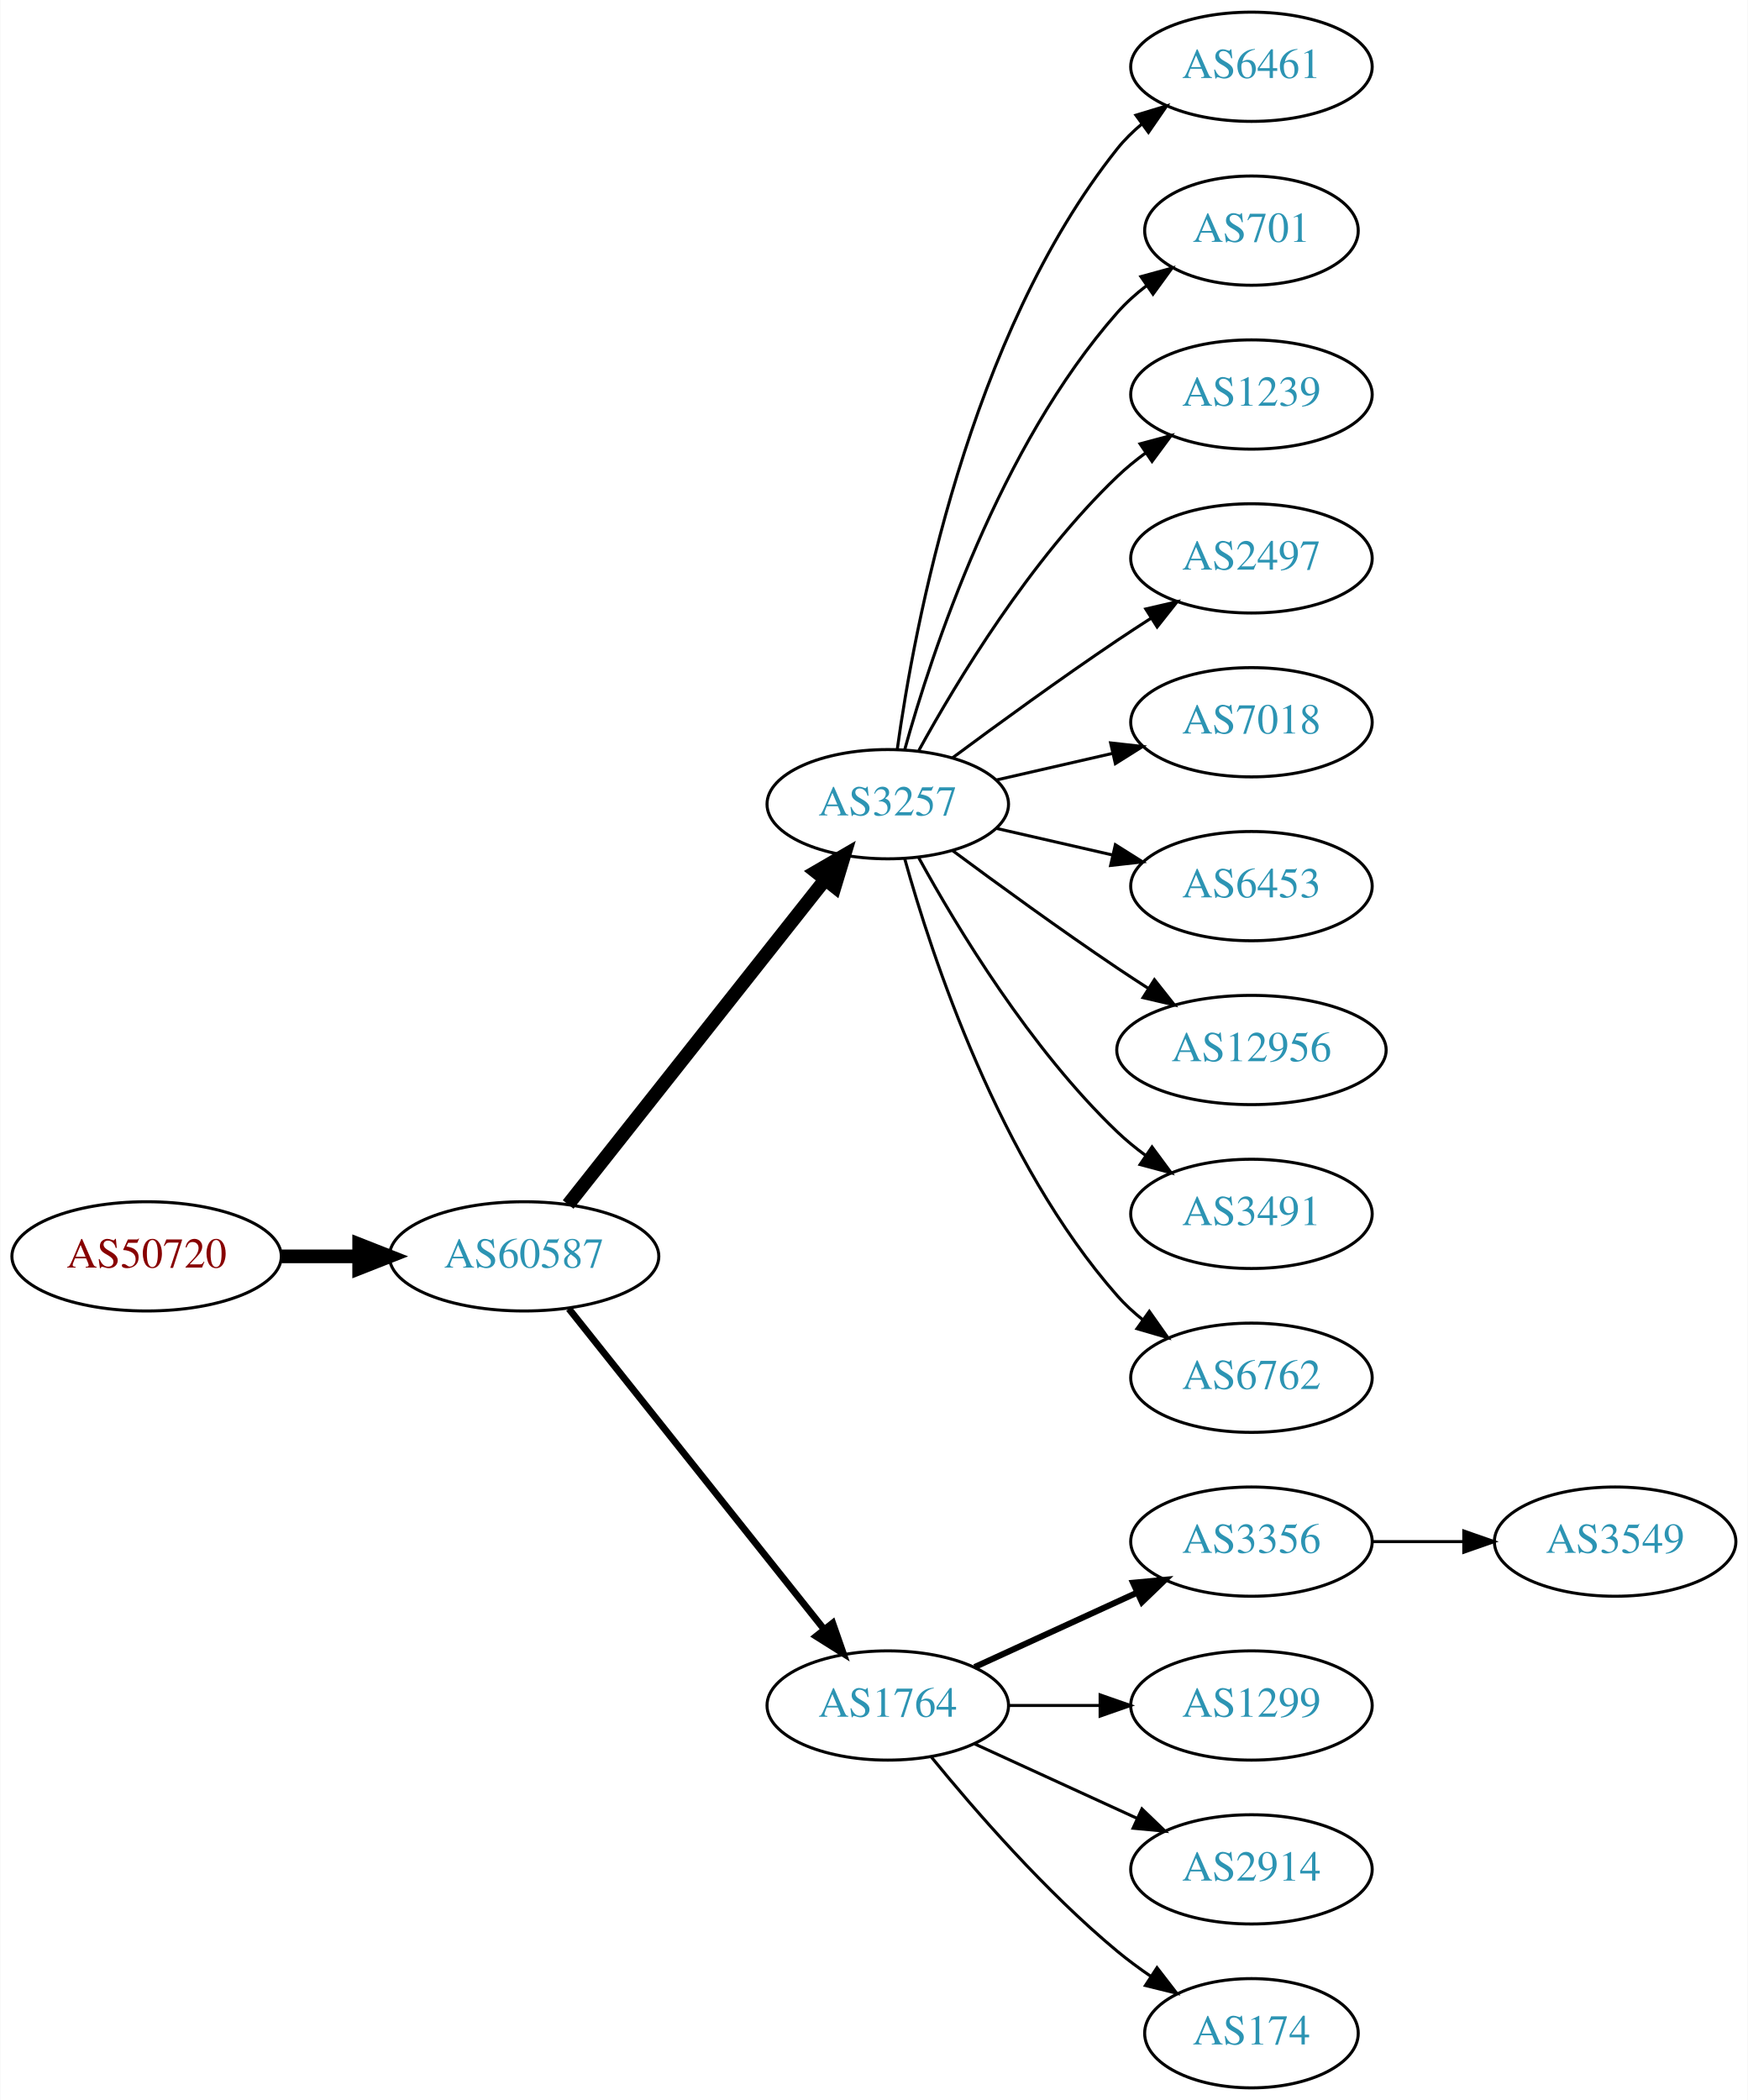
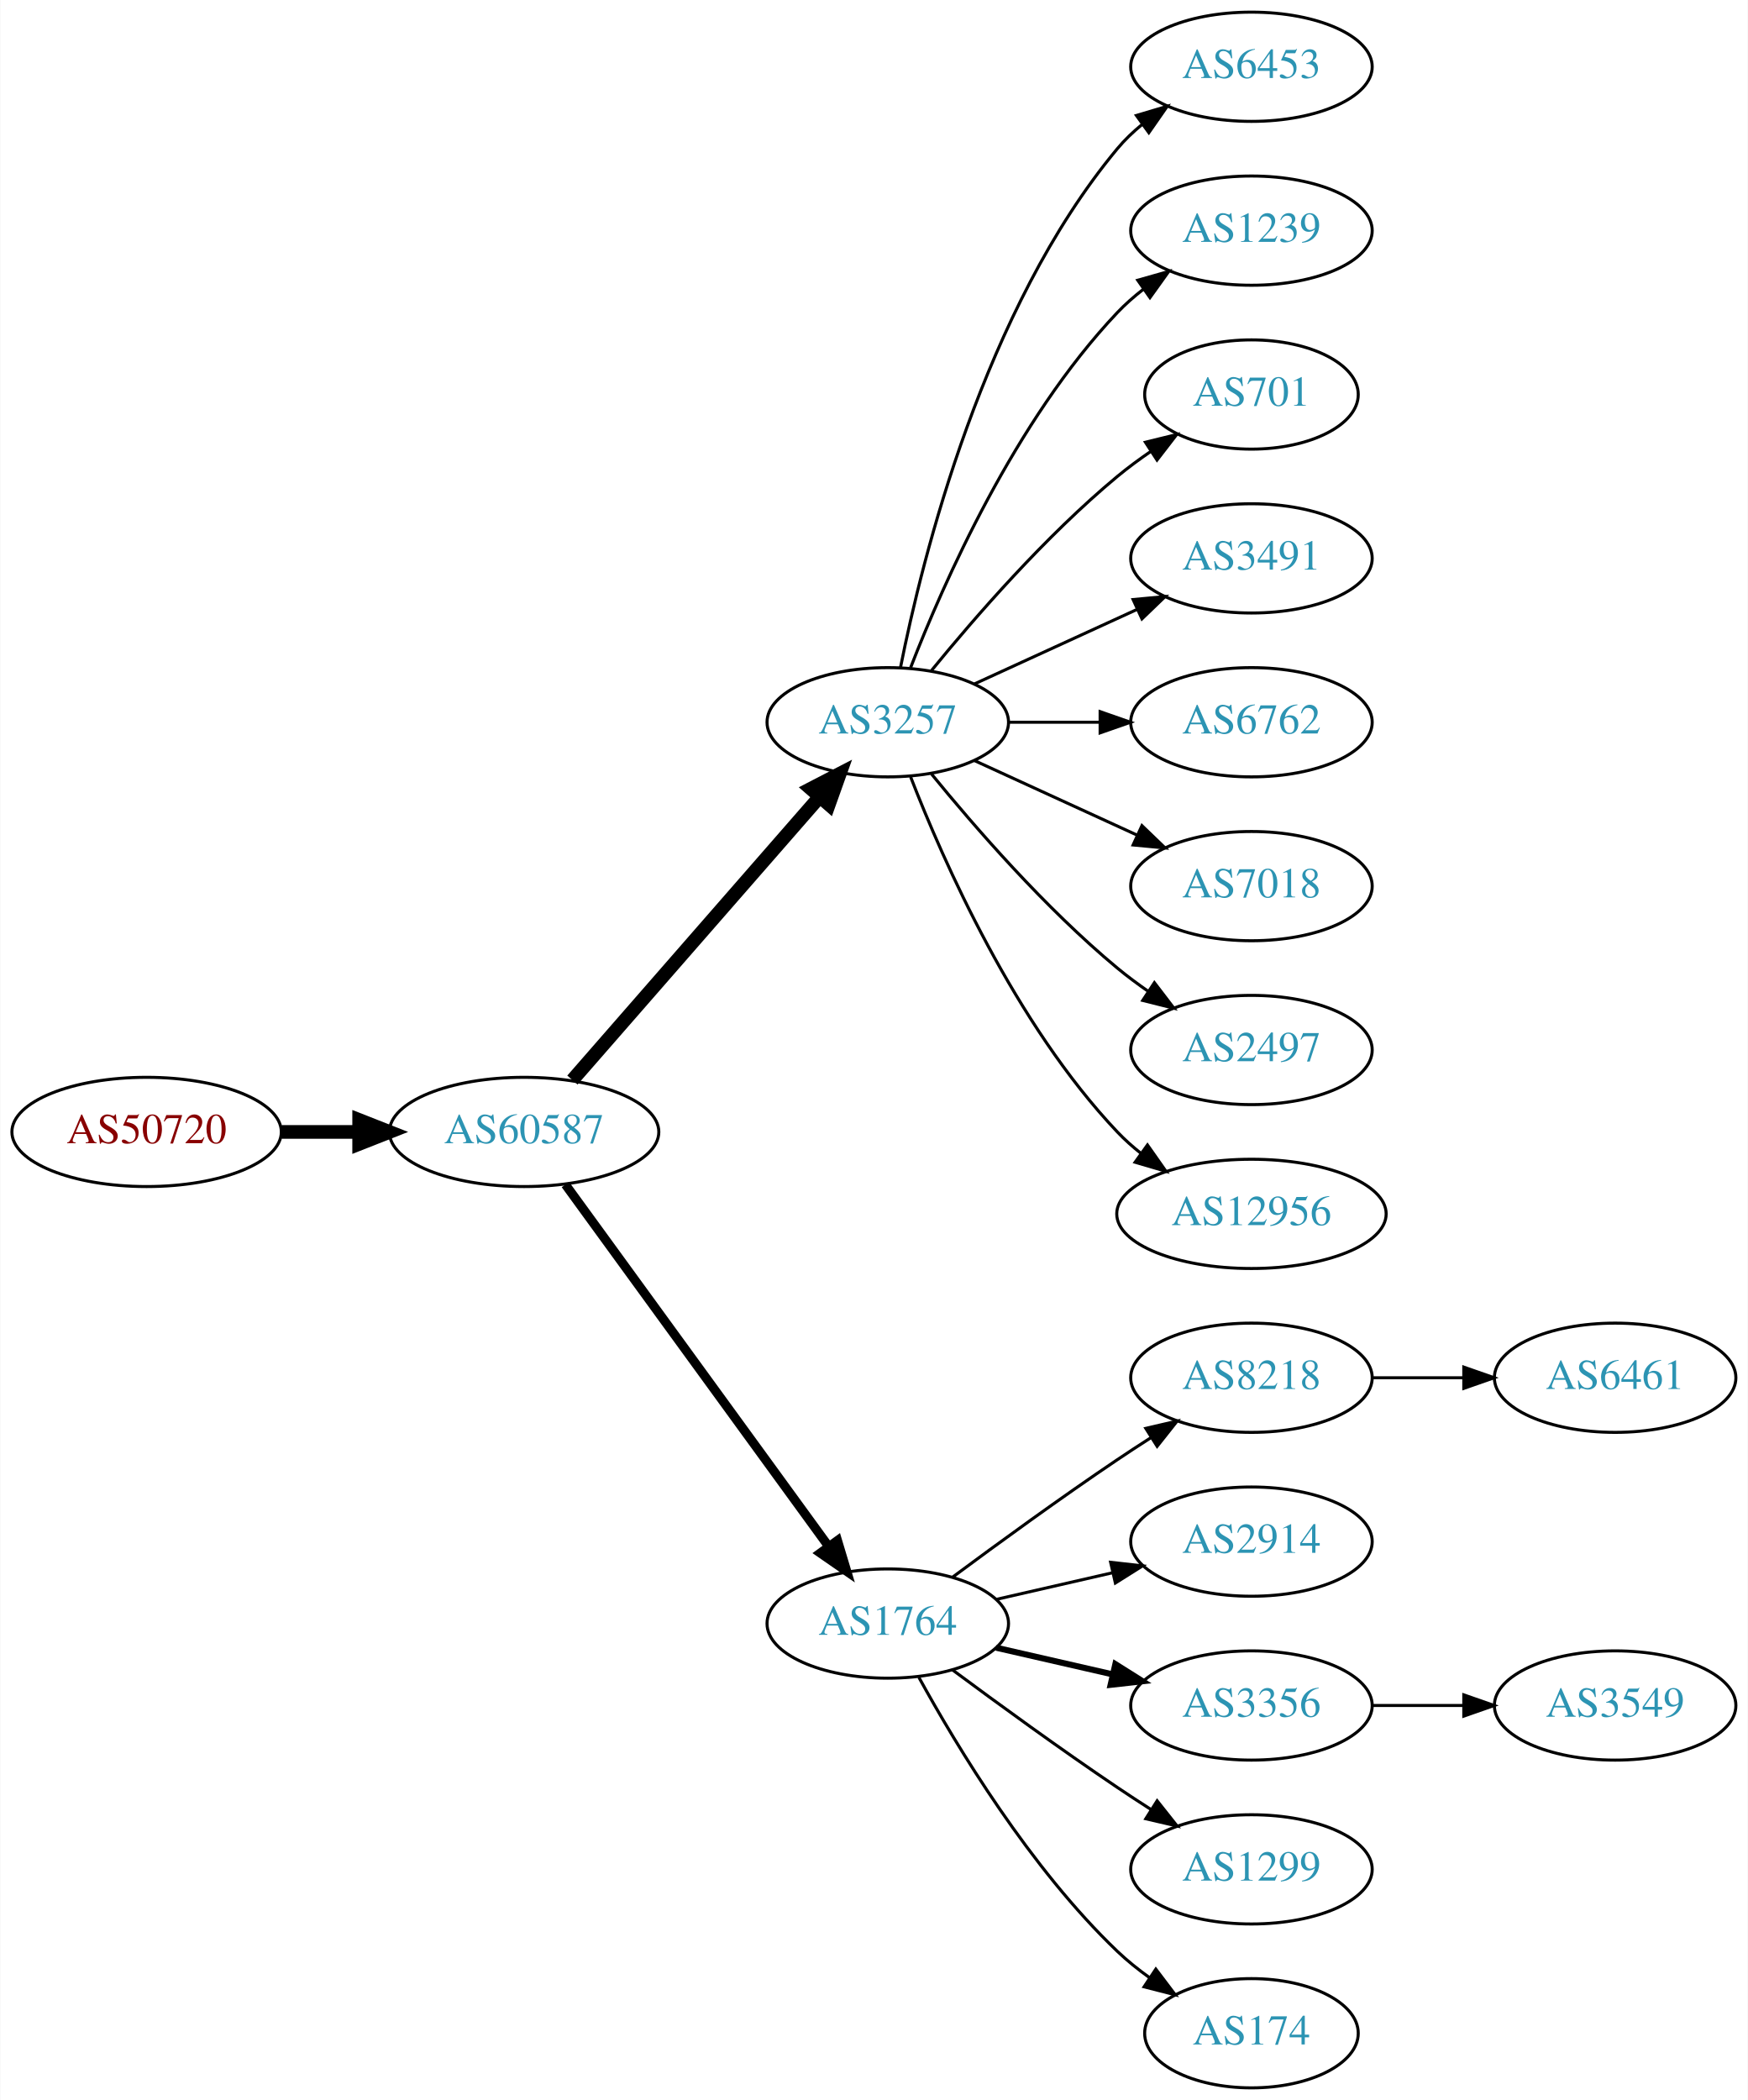
<svg xmlns="http://www.w3.org/2000/svg" xmlns:xlink="http://www.w3.org/1999/xlink" width="576pt" height="692pt" viewBox="0.00 0.00 575.76 692.00">
  <g id="graph0" class="graph" transform="scale(1 1) rotate(0) translate(4 688)">
    <polygon fill="white" stroke="none" points="-4,4 -4,-688 571.762,-688 571.762,4 -4,4" />
    <g id="node1" class="node">
      <g id="a_node1">
        <a xlink:href="/asn/50720" xlink:title="AS50720 ~ Trummer Gerhard Hermann [AT]">
-           <ellipse fill="#ffffff" stroke="black" cx="44.196" cy="-274" rx="44.393" ry="18" />
-           <text text-anchor="middle" x="44.196" y="-270.3" font-family="Times,serif" font-size="14.00" fill="#880000">AS50720</text>
+           <ellipse fill="#ffffff" stroke="black" cx="44.196" cy="-315" rx="44.393" ry="18" />
+           <text text-anchor="middle" x="44.196" y="-311.3" font-family="Times,serif" font-size="14.00" fill="#880000">AS50720</text>
        </a>
      </g>
    </g>
    <g id="node2" class="node">
      <g id="a_node2">
        <a xlink:href="/asn/60587" xlink:title="AS60587 ~ XINON GmbH [AT]">
-           <ellipse fill="#ffffff" stroke="black" cx="168.588" cy="-274" rx="44.393" ry="18" />
-           <text text-anchor="middle" x="168.588" y="-270.3" font-family="Times,serif" font-size="14.00" fill="#2c94b3">AS60587</text>
+           <ellipse fill="#ffffff" stroke="black" cx="168.588" cy="-315" rx="44.393" ry="18" />
+           <text text-anchor="middle" x="168.588" y="-311.3" font-family="Times,serif" font-size="14.00" fill="#2c94b3">AS60587</text>
        </a>
      </g>
    </g>
    <g id="edge1" class="edge">
-       <path fill="none" stroke="black" stroke-width="4.5" d="M88.692,-274C96.898,-274 105.569,-274 114.041,-274" />
-       <polygon fill="black" stroke="black" stroke-width="4.5" points="114.233,-277.938 124.233,-274 114.233,-270.063 114.233,-277.938" />
+       <path fill="none" stroke="black" stroke-width="4.5" d="M88.692,-315C96.898,-315 105.569,-315 114.041,-315" />
+       <polygon fill="black" stroke="black" stroke-width="4.5" points="114.233,-318.938 124.233,-315 114.233,-311.063 114.233,-318.938" />
    </g>
    <g id="node3" class="node">
      <g id="a_node3">
        <a xlink:href="/asn/3257" xlink:title="AS3257 ~ GTT [DE]">
-           <ellipse fill="#ffffff" stroke="black" cx="288.431" cy="-423" rx="39.794" ry="18" />
-           <text text-anchor="middle" x="288.431" y="-419.3" font-family="Times,serif" font-size="14.00" fill="#2c94b3">AS3257</text>
+           <ellipse fill="#ffffff" stroke="black" cx="288.431" cy="-450" rx="39.794" ry="18" />
+           <text text-anchor="middle" x="288.431" y="-446.3" font-family="Times,serif" font-size="14.00" fill="#2c94b3">AS3257</text>
        </a>
      </g>
    </g>
    <g id="edge2" class="edge">
-       <path fill="none" stroke="black" stroke-width="4.5" d="M183.106,-291.092C203.884,-317.364 243.775,-367.802 267.757,-398.125" />
-       <polygon fill="black" stroke="black" stroke-width="4.5" points="264.779,-400.706 274.07,-406.107 270.955,-395.821 264.779,-400.706" />
+       <path fill="none" stroke="black" stroke-width="4.5" d="M184.513,-332.098C205.056,-355.631 242.175,-398.155 265.771,-425.187" />
+       <polygon fill="black" stroke="black" stroke-width="4.5" points="263.085,-428.097 272.627,-433.041 269.017,-422.918 263.085,-428.097" />
    </g>
    <g id="node4" class="node">
      <g id="a_node4">
        <a xlink:href="/asn/1764" xlink:title="AS1764 ~ NEXTLAYER-AS [AT]">
-           <ellipse fill="#ffffff" stroke="black" cx="288.431" cy="-126" rx="39.794" ry="18" />
-           <text text-anchor="middle" x="288.431" y="-122.3" font-family="Times,serif" font-size="14.00" fill="#2c94b3">AS1764</text>
+           <ellipse fill="#ffffff" stroke="black" cx="288.431" cy="-153" rx="39.794" ry="18" />
+           <text text-anchor="middle" x="288.431" y="-149.3" font-family="Times,serif" font-size="14.00" fill="#2c94b3">AS1764</text>
        </a>
      </g>
    </g>
    <g id="edge3" class="edge">
-       <path fill="none" stroke="black" stroke-width="2.25" d="M183.337,-256.733C204.093,-230.666 243.538,-181.126 267.462,-151.079" />
-       <polygon fill="black" stroke="black" stroke-width="2.25" points="270.279,-153.16 273.77,-143.157 264.803,-148.8 270.279,-153.16" />
+       <path fill="none" stroke="black" stroke-width="3" d="M182.199,-297.663C203.02,-269.04 244.683,-211.767 268.871,-178.514" />
+       <polygon fill="black" stroke="black" stroke-width="3" points="271.858,-180.358 274.91,-170.212 266.197,-176.24 271.858,-180.358" />
    </g>
    <g id="node5" class="node">
      <g id="a_node5">
-         <a xlink:href="/asn/6461" xlink:title="AS6461 ~ Zayo Bandwidth [US]">
+         <a xlink:href="/asn/6453" xlink:title="AS6453 ~ TATA COMMUNICATIONS (AMERICA) INC [US]">
          <ellipse fill="#ffffff" stroke="black" cx="408.273" cy="-666" rx="39.794" ry="18" />
-           <text text-anchor="middle" x="408.273" y="-662.3" font-family="Times,serif" font-size="14.00" fill="#2c94b3">AS6461</text>
+           <text text-anchor="middle" x="408.273" y="-662.3" font-family="Times,serif" font-size="14.00" fill="#2c94b3">AS6453</text>
        </a>
      </g>
    </g>
    <g id="edge4" class="edge">
-       <path fill="none" stroke="black" d="M291.57,-441.17C297.07,-480.974 314.896,-577.233 364.077,-639 366.419,-641.94 369.173,-644.649 372.139,-647.121" />
-       <polygon fill="black" stroke="black" points="370.204,-650.042 380.345,-653.11 374.331,-644.388 370.204,-650.042" />
+       <path fill="none" stroke="black" d="M292.629,-468.073C299.793,-504.141 320.067,-586.125 364.077,-639 366.482,-641.889 369.278,-644.563 372.271,-647.013" />
+       <polygon fill="black" stroke="black" points="370.359,-649.95 380.514,-652.973 374.461,-644.277 370.359,-649.95" />
    </g>
    <g id="node6" class="node">
      <g id="a_node6">
-         <a xlink:href="/asn/701" xlink:title="AS701 ~ UUNET [US]">
-           <ellipse fill="#ffffff" stroke="black" cx="408.273" cy="-612" rx="35.194" ry="18" />
-           <text text-anchor="middle" x="408.273" y="-608.3" font-family="Times,serif" font-size="14.00" fill="#2c94b3">AS701</text>
+         <a xlink:href="/asn/1239" xlink:title="AS1239 ~ Sprint [US]">
+           <ellipse fill="#ffffff" stroke="black" cx="408.273" cy="-612" rx="39.794" ry="18" />
+           <text text-anchor="middle" x="408.273" y="-608.3" font-family="Times,serif" font-size="14.00" fill="#2c94b3">AS1239</text>
        </a>
      </g>
    </g>
    <g id="edge5" class="edge">
-       <path fill="none" stroke="black" d="M294.004,-440.946C302.909,-472.995 325.194,-540.842 364.077,-585 366.905,-588.211 370.206,-591.172 373.701,-593.864" />
-       <polygon fill="black" stroke="black" points="371.858,-596.845 382.076,-599.645 375.835,-591.084 371.858,-596.845" />
+       <path fill="none" stroke="black" d="M295.954,-467.994C306.704,-495.728 330.362,-549.429 364.077,-585 366.663,-587.728 369.581,-590.294 372.649,-592.677" />
+       <polygon fill="black" stroke="black" points="370.803,-595.658 380.997,-598.543 374.827,-589.93 370.803,-595.658" />
    </g>
    <g id="node7" class="node">
      <g id="a_node7">
-         <a xlink:href="/asn/1239" xlink:title="AS1239 ~ Sprint [US]">
-           <ellipse fill="#ffffff" stroke="black" cx="408.273" cy="-558" rx="39.794" ry="18" />
-           <text text-anchor="middle" x="408.273" y="-554.3" font-family="Times,serif" font-size="14.00" fill="#2c94b3">AS1239</text>
+         <a xlink:href="/asn/701" xlink:title="AS701 ~ UUNET [US]">
+           <ellipse fill="#ffffff" stroke="black" cx="408.273" cy="-558" rx="35.194" ry="18" />
+           <text text-anchor="middle" x="408.273" y="-554.3" font-family="Times,serif" font-size="14.00" fill="#2c94b3">AS701</text>
        </a>
      </g>
    </g>
    <g id="edge6" class="edge">
-       <path fill="none" stroke="black" d="M298.672,-440.713C311.218,-463.561 335.394,-503.611 364.077,-531 366.946,-533.739 370.134,-536.347 373.443,-538.785" />
-       <polygon fill="black" stroke="black" points="371.567,-541.742 381.803,-544.477 375.507,-535.956 371.567,-541.742" />
+       <path fill="none" stroke="black" d="M302.85,-467.065C316.964,-484.375 340.379,-511.345 364.077,-531 367.54,-533.872 371.333,-536.669 375.187,-539.308" />
+       <polygon fill="black" stroke="black" points="373.33,-542.275 383.62,-544.797 377.149,-536.408 373.33,-542.275" />
    </g>
    <g id="node8" class="node">
      <g id="a_node8">
-         <a xlink:href="/asn/2497" xlink:title="AS2497 ~ Internet Initiative Japan Inc. [JP]">
+         <a xlink:href="/asn/3491" xlink:title="AS3491 ~ PCCW Global, Inc. [US]">
          <ellipse fill="#ffffff" stroke="black" cx="408.273" cy="-504" rx="39.794" ry="18" />
-           <text text-anchor="middle" x="408.273" y="-500.3" font-family="Times,serif" font-size="14.00" fill="#2c94b3">AS2497</text>
+           <text text-anchor="middle" x="408.273" y="-500.3" font-family="Times,serif" font-size="14.00" fill="#2c94b3">AS3491</text>
        </a>
      </g>
    </g>
    <g id="edge7" class="edge">
-       <path fill="none" stroke="black" d="M309.761,-438.277C324.623,-449.304 345.368,-464.407 364.077,-477 367.626,-479.389 371.377,-481.839 375.125,-484.242" />
-       <polygon fill="black" stroke="black" points="373.451,-487.325 383.774,-489.712 377.193,-481.409 373.451,-487.325" />
+       <path fill="none" stroke="black" d="M317.06,-462.661C333.017,-469.973 353.287,-479.261 370.57,-487.181" />
+       <polygon fill="black" stroke="black" points="369.269,-490.435 379.818,-491.419 372.185,-484.071 369.269,-490.435" />
    </g>
    <g id="node9" class="node">
      <g id="a_node9">
-         <a xlink:href="/asn/7018" xlink:title="AS7018 ~ AT&amp;T Services, Inc. [US]">
+         <a xlink:href="/asn/6762" xlink:title="AS6762 ~ TELECOM ITALIA SPARKLE S.p.A. [IT]">
          <ellipse fill="#ffffff" stroke="black" cx="408.273" cy="-450" rx="39.794" ry="18" />
-           <text text-anchor="middle" x="408.273" y="-446.3" font-family="Times,serif" font-size="14.00" fill="#2c94b3">AS7018</text>
+           <text text-anchor="middle" x="408.273" y="-446.3" font-family="Times,serif" font-size="14.00" fill="#2c94b3">AS6762</text>
        </a>
      </g>
    </g>
    <g id="edge8" class="edge">
-       <path fill="none" stroke="black" d="M324.15,-430.955C336.15,-433.704 349.771,-436.825 362.463,-439.733" />
-       <polygon fill="black" stroke="black" points="361.866,-443.187 372.395,-442.009 363.429,-436.364 361.866,-443.187" />
+       <path fill="none" stroke="black" d="M328.343,-450C337.897,-450 348.246,-450 358.209,-450" />
+       <polygon fill="black" stroke="black" points="358.402,-453.5 368.402,-450 358.402,-446.5 358.402,-453.5" />
    </g>
    <g id="node10" class="node">
      <g id="a_node10">
-         <a xlink:href="/asn/6453" xlink:title="AS6453 ~ TATA COMMUNICATIONS (AMERICA) INC [US]">
+         <a xlink:href="/asn/7018" xlink:title="AS7018 ~ AT&amp;T Services, Inc. [US]">
          <ellipse fill="#ffffff" stroke="black" cx="408.273" cy="-396" rx="39.794" ry="18" />
-           <text text-anchor="middle" x="408.273" y="-392.3" font-family="Times,serif" font-size="14.00" fill="#2c94b3">AS6453</text>
+           <text text-anchor="middle" x="408.273" y="-392.3" font-family="Times,serif" font-size="14.00" fill="#2c94b3">AS7018</text>
        </a>
      </g>
    </g>
    <g id="edge9" class="edge">
-       <path fill="none" stroke="black" d="M324.15,-415.045C336.15,-412.296 349.771,-409.175 362.463,-406.267" />
-       <polygon fill="black" stroke="black" points="363.429,-409.636 372.395,-403.991 361.866,-402.813 363.429,-409.636" />
+       <path fill="none" stroke="black" d="M317.06,-437.339C333.017,-430.027 353.287,-420.739 370.57,-412.819" />
+       <polygon fill="black" stroke="black" points="372.185,-415.929 379.818,-408.581 369.269,-409.565 372.185,-415.929" />
    </g>
    <g id="node11" class="node">
      <g id="a_node11">
-         <a xlink:href="/asn/12956" xlink:title="AS12956 ~ TELXIUS [ES]">
-           <ellipse fill="#ffffff" stroke="black" cx="408.273" cy="-342" rx="44.393" ry="18" />
-           <text text-anchor="middle" x="408.273" y="-338.3" font-family="Times,serif" font-size="14.00" fill="#2c94b3">AS12956</text>
+         <a xlink:href="/asn/2497" xlink:title="AS2497 ~ Internet Initiative Japan Inc. [JP]">
+           <ellipse fill="#ffffff" stroke="black" cx="408.273" cy="-342" rx="39.794" ry="18" />
+           <text text-anchor="middle" x="408.273" y="-338.3" font-family="Times,serif" font-size="14.00" fill="#2c94b3">AS2497</text>
        </a>
      </g>
    </g>
    <g id="edge10" class="edge">
-       <path fill="none" stroke="black" d="M309.761,-407.723C324.623,-396.696 345.368,-381.593 364.077,-369 367.367,-366.785 370.83,-364.518 374.304,-362.285" />
-       <polygon fill="black" stroke="black" points="376.301,-365.163 382.872,-356.852 372.552,-359.252 376.301,-365.163" />
+       <path fill="none" stroke="black" d="M302.85,-432.935C316.964,-415.625 340.379,-388.655 364.077,-369 367.294,-366.332 370.794,-363.73 374.365,-361.259" />
+       <polygon fill="black" stroke="black" points="376.288,-364.183 382.721,-355.764 372.442,-358.334 376.288,-364.183" />
    </g>
    <g id="node12" class="node">
      <g id="a_node12">
-         <a xlink:href="/asn/3491" xlink:title="AS3491 ~ PCCW Global, Inc. [US]">
-           <ellipse fill="#ffffff" stroke="black" cx="408.273" cy="-288" rx="39.794" ry="18" />
-           <text text-anchor="middle" x="408.273" y="-284.3" font-family="Times,serif" font-size="14.00" fill="#2c94b3">AS3491</text>
+         <a xlink:href="/asn/12956" xlink:title="AS12956 ~ TELXIUS [ES]">
+           <ellipse fill="#ffffff" stroke="black" cx="408.273" cy="-288" rx="44.393" ry="18" />
+           <text text-anchor="middle" x="408.273" y="-284.3" font-family="Times,serif" font-size="14.00" fill="#2c94b3">AS12956</text>
        </a>
      </g>
    </g>
    <g id="edge11" class="edge">
-       <path fill="none" stroke="black" d="M298.672,-405.287C311.218,-382.439 335.394,-342.389 364.077,-315 366.946,-312.261 370.134,-309.653 373.443,-307.215" />
-       <polygon fill="black" stroke="black" points="375.507,-310.044 381.803,-301.523 371.567,-304.258 375.507,-310.044" />
+       <path fill="none" stroke="black" d="M295.954,-432.006C306.704,-404.272 330.362,-350.571 364.077,-315 366.461,-312.485 369.128,-310.107 371.934,-307.883" />
+       <polygon fill="black" stroke="black" points="374.003,-310.707 380.096,-302.039 369.928,-305.015 374.003,-310.707" />
    </g>
    <g id="node13" class="node">
      <g id="a_node13">
-         <a xlink:href="/asn/6762" xlink:title="AS6762 ~ TELECOM ITALIA SPARKLE S.p.A. [IT]">
+         <a xlink:href="/asn/8218" xlink:title="AS8218 ~ legacy Neotelecoms [FR]">
          <ellipse fill="#ffffff" stroke="black" cx="408.273" cy="-234" rx="39.794" ry="18" />
-           <text text-anchor="middle" x="408.273" y="-230.3" font-family="Times,serif" font-size="14.00" fill="#2c94b3">AS6762</text>
+           <text text-anchor="middle" x="408.273" y="-230.3" font-family="Times,serif" font-size="14.00" fill="#2c94b3">AS8218</text>
        </a>
      </g>
    </g>
    <g id="edge12" class="edge">
-       <path fill="none" stroke="black" d="M294.004,-405.054C302.909,-373.005 325.194,-305.158 364.077,-261 366.561,-258.179 369.411,-255.551 372.437,-253.129" />
-       <polygon fill="black" stroke="black" points="374.622,-255.869 380.726,-247.209 370.554,-250.172 374.622,-255.869" />
+       <path fill="none" stroke="black" d="M309.761,-168.277C324.623,-179.304 345.368,-194.407 364.077,-207 367.626,-209.389 371.377,-211.839 375.125,-214.242" />
+       <polygon fill="black" stroke="black" points="373.451,-217.325 383.774,-219.712 377.193,-211.409 373.451,-217.325" />
    </g>
    <g id="node14" class="node">
      <g id="a_node14">
-         <a xlink:href="/asn/3356" xlink:title="AS3356 ~ Level 3 Parent, LLC [US]">
+         <a xlink:href="/asn/2914" xlink:title="AS2914 ~ NTT America, Inc. [US]">
          <ellipse fill="#ffffff" stroke="black" cx="408.273" cy="-180" rx="39.794" ry="18" />
-           <text text-anchor="middle" x="408.273" y="-176.3" font-family="Times,serif" font-size="14.00" fill="#2c94b3">AS3356</text>
+           <text text-anchor="middle" x="408.273" y="-176.3" font-family="Times,serif" font-size="14.00" fill="#2c94b3">AS2914</text>
        </a>
      </g>
    </g>
    <g id="edge13" class="edge">
-       <path fill="none" stroke="black" stroke-width="2" d="M317.06,-138.661C333.017,-145.973 353.287,-155.261 370.57,-163.181" />
-       <polygon fill="black" stroke="black" stroke-width="2" points="369.269,-166.435 379.818,-167.419 372.185,-160.071 369.269,-166.435" />
+       <path fill="none" stroke="black" d="M324.15,-160.955C336.15,-163.704 349.771,-166.825 362.463,-169.733" />
+       <polygon fill="black" stroke="black" points="361.866,-173.187 372.395,-172.009 363.429,-166.364 361.866,-173.187" />
    </g>
    <g id="node15" class="node">
      <g id="a_node15">
-         <a xlink:href="/asn/1299" xlink:title="AS1299 ~ Telia Carrier [EU]">
+         <a xlink:href="/asn/3356" xlink:title="AS3356 ~ Level 3 Parent, LLC [US]">
          <ellipse fill="#ffffff" stroke="black" cx="408.273" cy="-126" rx="39.794" ry="18" />
-           <text text-anchor="middle" x="408.273" y="-122.3" font-family="Times,serif" font-size="14.00" fill="#2c94b3">AS1299</text>
+           <text text-anchor="middle" x="408.273" y="-122.3" font-family="Times,serif" font-size="14.00" fill="#2c94b3">AS3356</text>
        </a>
      </g>
    </g>
    <g id="edge14" class="edge">
-       <path fill="none" stroke="black" d="M328.343,-126C337.897,-126 348.246,-126 358.209,-126" />
-       <polygon fill="black" stroke="black" points="358.402,-129.5 368.402,-126 358.402,-122.5 358.402,-129.5" />
+       <path fill="none" stroke="black" stroke-width="2" d="M324.15,-145.045C336.15,-142.296 349.771,-139.175 362.463,-136.267" />
+       <polygon fill="black" stroke="black" stroke-width="2" points="363.429,-139.636 372.395,-133.991 361.866,-132.813 363.429,-139.636" />
    </g>
    <g id="node16" class="node">
      <g id="a_node16">
-         <a xlink:href="/asn/2914" xlink:title="AS2914 ~ NTT America, Inc. [US]">
+         <a xlink:href="/asn/1299" xlink:title="AS1299 ~ Telia Carrier [EU]">
          <ellipse fill="#ffffff" stroke="black" cx="408.273" cy="-72" rx="39.794" ry="18" />
-           <text text-anchor="middle" x="408.273" y="-68.3" font-family="Times,serif" font-size="14.00" fill="#2c94b3">AS2914</text>
+           <text text-anchor="middle" x="408.273" y="-68.3" font-family="Times,serif" font-size="14.00" fill="#2c94b3">AS1299</text>
        </a>
      </g>
    </g>
    <g id="edge15" class="edge">
-       <path fill="none" stroke="black" d="M317.06,-113.339C333.017,-106.027 353.287,-96.739 370.57,-88.819" />
-       <polygon fill="black" stroke="black" points="372.185,-91.929 379.818,-84.581 369.269,-85.565 372.185,-91.929" />
+       <path fill="none" stroke="black" d="M309.761,-137.723C324.623,-126.696 345.368,-111.593 364.077,-99 367.626,-96.611 371.377,-94.161 375.125,-91.758" />
+       <polygon fill="black" stroke="black" points="377.193,-94.591 383.774,-86.288 373.451,-88.675 377.193,-94.591" />
    </g>
    <g id="node17" class="node">
      <g id="a_node17">
        <a xlink:href="/asn/174" xlink:title="AS174 ~ Cogent Communications [US]">
          <ellipse fill="#ffffff" stroke="black" cx="408.273" cy="-18" rx="35.194" ry="18" />
          <text text-anchor="middle" x="408.273" y="-14.3" font-family="Times,serif" font-size="14.00" fill="#2c94b3">AS174</text>
        </a>
      </g>
    </g>
    <g id="edge16" class="edge">
-       <path fill="none" stroke="black" d="M302.85,-108.935C316.964,-91.625 340.379,-64.655 364.077,-45 367.54,-42.128 371.333,-39.331 375.187,-36.692" />
-       <polygon fill="black" stroke="black" points="377.149,-39.592 383.62,-31.203 373.33,-33.725 377.149,-39.592" />
+       <path fill="none" stroke="black" d="M298.672,-135.287C311.218,-112.439 335.394,-72.389 364.077,-45 367.331,-41.893 370.998,-38.954 374.785,-36.24" />
+       <polygon fill="black" stroke="black" points="376.762,-39.128 383.153,-30.678 372.887,-33.299 376.762,-39.128" />
    </g>
    <g id="node18" class="node">
      <g id="a_node18">
+         <a xlink:href="/asn/6461" xlink:title="AS6461 ~ Zayo Bandwidth [US]">
+           <ellipse fill="#ffffff" stroke="black" cx="528.116" cy="-234" rx="39.794" ry="18" />
+           <text text-anchor="middle" x="528.116" y="-230.3" font-family="Times,serif" font-size="14.00" fill="#2c94b3">AS6461</text>
+         </a>
+       </g>
+     </g>
+     <g id="edge17" class="edge">
+       <path fill="none" stroke="black" d="M448.186,-234C457.739,-234 468.089,-234 478.052,-234" />
+       <polygon fill="black" stroke="black" points="478.244,-237.5 488.244,-234 478.244,-230.5 478.244,-237.5" />
+     </g>
+     <g id="node19" class="node">
+       <g id="a_node19">
        <a xlink:href="/asn/3549" xlink:title="AS3549 ~ Level 3 Parent, LLC [US]">
-           <ellipse fill="#ffffff" stroke="black" cx="528.116" cy="-180" rx="39.794" ry="18" />
-           <text text-anchor="middle" x="528.116" y="-176.3" font-family="Times,serif" font-size="14.00" fill="#2c94b3">AS3549</text>
-         </a>
-       </g>
-     </g>
-     <g id="edge17" class="edge">
-       <path fill="none" stroke="black" d="M448.186,-180C457.739,-180 468.089,-180 478.052,-180" />
-       <polygon fill="black" stroke="black" points="478.244,-183.5 488.244,-180 478.244,-176.5 478.244,-183.5" />
+           <ellipse fill="#ffffff" stroke="black" cx="528.116" cy="-126" rx="39.794" ry="18" />
+           <text text-anchor="middle" x="528.116" y="-122.3" font-family="Times,serif" font-size="14.00" fill="#2c94b3">AS3549</text>
+         </a>
+       </g>
+     </g>
+     <g id="edge18" class="edge">
+       <path fill="none" stroke="black" d="M448.186,-126C457.739,-126 468.089,-126 478.052,-126" />
+       <polygon fill="black" stroke="black" points="478.244,-129.5 488.244,-126 478.244,-122.5 478.244,-129.5" />
    </g>
  </g>
</svg>
